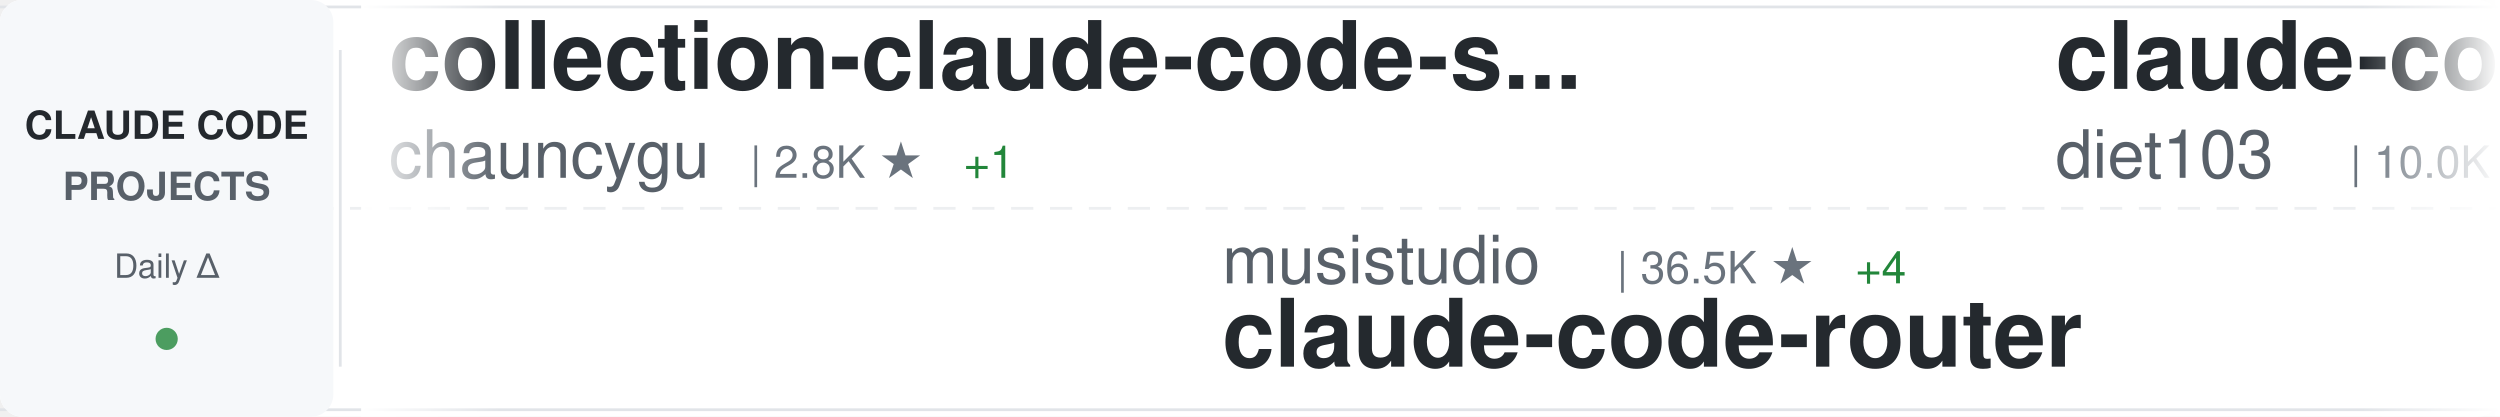
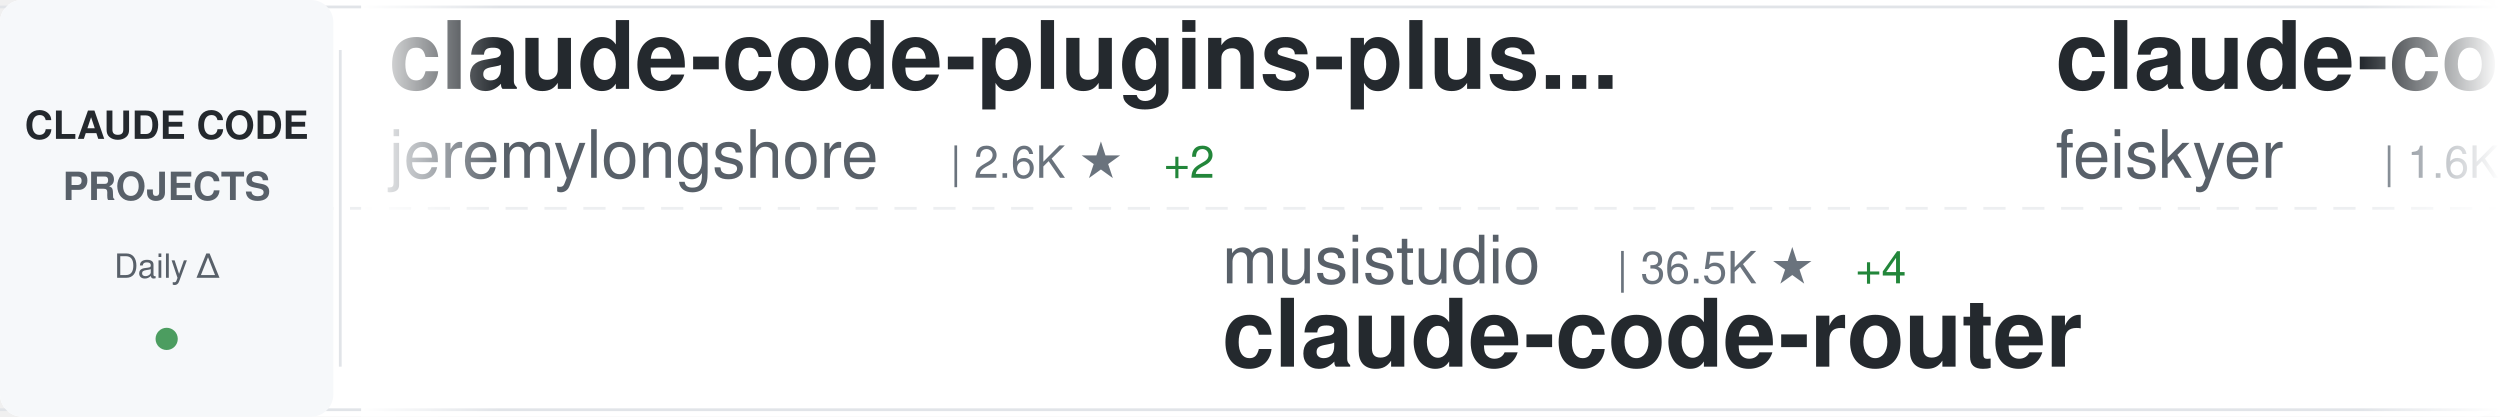
<svg xmlns="http://www.w3.org/2000/svg" width="900" height="150">
  <defs>
    <linearGradient id="awesomeLeftFade" x1="0%" y1="0%" x2="100%" y2="0%">
      <stop offset="0%" style="stop-color:#ffffff;stop-opacity:1" />
      <stop offset="100%" style="stop-color:#ffffff;stop-opacity:0" />
    </linearGradient>
    <linearGradient id="awesomeRightFade" x1="0%" y1="0%" x2="100%" y2="0%">
      <stop offset="0%" style="stop-color:#ffffff;stop-opacity:0" />
      <stop offset="100%" style="stop-color:#ffffff;stop-opacity:1" />
    </linearGradient>
  </defs>
  <rect width="900" height="150" fill="#ffffff" rx="8" />
  <rect x="0" y="2" width="900" height="1" fill="#e1e4e8" />
  <rect x="0" y="147" width="900" height="1" fill="#e1e4e8" />
  <line x1="0" y1="75" x2="900" y2="75" stroke="#e1e4e8" stroke-width="1" stroke-dasharray="8 6" opacity="0.6" />
  <rect x="0" y="0" width="120" height="150" fill="#f6f8fa" rx="8" />
  <text x="60" y="50" font-family="-apple-system, BlinkMacSystemFont, 'Segoe UI', Helvetica, Arial, sans-serif" font-size="14" font-weight="600" fill="#24292e" text-anchor="middle">CLAUDE CODE</text>
  <text x="60" y="72" font-family="-apple-system, BlinkMacSystemFont, 'Segoe UI', Helvetica, Arial, sans-serif" font-size="14" font-weight="600" fill="#586069" text-anchor="middle">PROJECTS</text>
  <text x="60" y="100" font-family="-apple-system, BlinkMacSystemFont, 'Segoe UI', Helvetica, Arial, sans-serif" font-size="12" font-weight="500" fill="#586069" text-anchor="middle">Daily Δ</text>
  <circle cx="60" cy="122" r="4" fill="#22863a" opacity="0.8" />
  <rect x="122" y="18" width="1" height="114" fill="#e1e4e8" />
  <clipPath id="awesomeTickerClip">
    <rect x="130" y="0" width="770" height="150" />
  </clipPath>
  <g clip-path="url(#awesomeTickerClip)">
    <g id="awesomeTickerItems">
      <animateTransform attributeName="transform" attributeType="XML" type="translate" from="0 0" to="-3000 0" dur="54s" repeatCount="indefinite" />
      <g transform="translate(0, 0)">
-         <text x="140" y="32" font-family="-apple-system, BlinkMacSystemFont, 'Segoe UI', Helvetica, Arial, sans-serif" font-size="34" font-weight="600" fill="#24292e">collection-claude-code-s...</text>
-         <text x="140" y="64" font-family="-apple-system, BlinkMacSystemFont, 'Segoe UI', Helvetica, Arial, sans-serif" font-size="24" font-weight="400" fill="#586069">chauncygu</text>
-         <text x="270" y="64" font-family="-apple-system, BlinkMacSystemFont, 'Segoe UI', Helvetica, Arial, sans-serif" font-size="16" font-weight="500" fill="#6a737d">| 2.8K ★</text>
-         <text x="347" y="64" font-family="-apple-system, BlinkMacSystemFont, 'Segoe UI', Helvetica, Arial, sans-serif" font-size="16" font-weight="500" fill="#22863a"> +1</text>
+         <text x="140" y="32" font-family="-apple-system, BlinkMacSystemFont, 'Segoe UI', Helvetica, Arial, sans-serif" font-size="34" font-weight="600" fill="#24292e">claude-code-plugins-plus...</text>
+         <text x="140" y="64" font-family="-apple-system, BlinkMacSystemFont, 'Segoe UI', Helvetica, Arial, sans-serif" font-size="24" font-weight="400" fill="#586069">jeremylongshore</text>
+         <text x="342" y="64" font-family="-apple-system, BlinkMacSystemFont, 'Segoe UI', Helvetica, Arial, sans-serif" font-size="16" font-weight="500" fill="#6a737d">| 2.6K ★</text>
+         <text x="419" y="64" font-family="-apple-system, BlinkMacSystemFont, 'Segoe UI', Helvetica, Arial, sans-serif" font-size="16" font-weight="500" fill="#22863a"> +2</text>
      </g>
      <g transform="translate(300, 0)">
        <text x="140" y="102" font-family="-apple-system, BlinkMacSystemFont, 'Segoe UI', Helvetica, Arial, sans-serif" font-size="24" font-weight="400" fill="#586069">musistudio</text>
        <text x="282" y="102" font-family="-apple-system, BlinkMacSystemFont, 'Segoe UI', Helvetica, Arial, sans-serif" font-size="16" font-weight="500" fill="#6a737d">| 36.5K ★</text>
        <text x="368" y="102" font-family="-apple-system, BlinkMacSystemFont, 'Segoe UI', Helvetica, Arial, sans-serif" font-size="16" font-weight="500" fill="#22863a"> +4</text>
        <text x="140" y="132" font-family="-apple-system, BlinkMacSystemFont, 'Segoe UI', Helvetica, Arial, sans-serif" font-size="34" font-weight="600" fill="#24292e">claude-code-router</text>
      </g>
      <g transform="translate(600, 0)">
-         <text x="140" y="32" font-family="-apple-system, BlinkMacSystemFont, 'Segoe UI', Helvetica, Arial, sans-serif" font-size="34" font-weight="600" fill="#24292e">claude-code-infrastructu...</text>
-         <text x="140" y="64" font-family="-apple-system, BlinkMacSystemFont, 'Segoe UI', Helvetica, Arial, sans-serif" font-size="24" font-weight="400" fill="#586069">diet103</text>
-         <text x="246" y="64" font-family="-apple-system, BlinkMacSystemFont, 'Segoe UI', Helvetica, Arial, sans-serif" font-size="16" font-weight="500" fill="#6a737d">| 10.0K ★</text>
-         <text x="332" y="64" font-family="-apple-system, BlinkMacSystemFont, 'Segoe UI', Helvetica, Arial, sans-serif" font-size="16" font-weight="500" fill="#cb2431"> -1</text>
+         <text x="140" y="32" font-family="-apple-system, BlinkMacSystemFont, 'Segoe UI', Helvetica, Arial, sans-serif" font-size="34" font-weight="600" fill="#24292e">claude-code-settings</text>
+         <text x="140" y="64" font-family="-apple-system, BlinkMacSystemFont, 'Segoe UI', Helvetica, Arial, sans-serif" font-size="24" font-weight="400" fill="#586069">feiskyer</text>
+         <text x="258" y="64" font-family="-apple-system, BlinkMacSystemFont, 'Segoe UI', Helvetica, Arial, sans-serif" font-size="16" font-weight="500" fill="#6a737d">| 1.6K ★</text>
+         <text x="335" y="64" font-family="-apple-system, BlinkMacSystemFont, 'Segoe UI', Helvetica, Arial, sans-serif" font-size="16" font-weight="500" fill="#22863a"> +1</text>
      </g>
      <g transform="translate(900, 0)">
-         <text x="140" y="102" font-family="-apple-system, BlinkMacSystemFont, 'Segoe UI', Helvetica, Arial, sans-serif" font-size="24" font-weight="400" fill="#586069">Donchitos</text>
-         <text x="270" y="102" font-family="-apple-system, BlinkMacSystemFont, 'Segoe UI', Helvetica, Arial, sans-serif" font-size="16" font-weight="500" fill="#6a737d">| 23.7K ★</text>
-         <text x="140" y="132" font-family="-apple-system, BlinkMacSystemFont, 'Segoe UI', Helvetica, Arial, sans-serif" font-size="34" font-weight="600" fill="#24292e">Claude-Code-Game-Studios</text>
+         <text x="140" y="102" font-family="-apple-system, BlinkMacSystemFont, 'Segoe UI', Helvetica, Arial, sans-serif" font-size="24" font-weight="400" fill="#586069">Cranot</text>
+         <text x="234" y="102" font-family="-apple-system, BlinkMacSystemFont, 'Segoe UI', Helvetica, Arial, sans-serif" font-size="16" font-weight="500" fill="#6a737d">| 2.9K ★</text>
+         <text x="140" y="132" font-family="-apple-system, BlinkMacSystemFont, 'Segoe UI', Helvetica, Arial, sans-serif" font-size="34" font-weight="600" fill="#24292e">claude-code-guide</text>
      </g>
      <g transform="translate(1200, 0)">
-         <text x="140" y="32" font-family="-apple-system, BlinkMacSystemFont, 'Segoe UI', Helvetica, Arial, sans-serif" font-size="34" font-weight="600" fill="#24292e">claude-code-reverse</text>
-         <text x="140" y="64" font-family="-apple-system, BlinkMacSystemFont, 'Segoe UI', Helvetica, Arial, sans-serif" font-size="24" font-weight="400" fill="#586069">Yuyz0112</text>
-         <text x="258" y="64" font-family="-apple-system, BlinkMacSystemFont, 'Segoe UI', Helvetica, Arial, sans-serif" font-size="16" font-weight="500" fill="#6a737d">| 2.4K ★</text>
-         <text x="335" y="64" font-family="-apple-system, BlinkMacSystemFont, 'Segoe UI', Helvetica, Arial, sans-serif" font-size="16" font-weight="500" fill="#22863a"> +2</text>
+         <text x="140" y="32" font-family="-apple-system, BlinkMacSystemFont, 'Segoe UI', Helvetica, Arial, sans-serif" font-size="34" font-weight="600" fill="#24292e">Claude-code</text>
+         <text x="140" y="64" font-family="-apple-system, BlinkMacSystemFont, 'Segoe UI', Helvetica, Arial, sans-serif" font-size="24" font-weight="400" fill="#586069">zstmfhy</text>
+         <text x="246" y="64" font-family="-apple-system, BlinkMacSystemFont, 'Segoe UI', Helvetica, Arial, sans-serif" font-size="16" font-weight="500" fill="#6a737d">| 190 ★</text>
      </g>
      <g transform="translate(1500, 0)">
-         <text x="140" y="102" font-family="-apple-system, BlinkMacSystemFont, 'Segoe UI', Helvetica, Arial, sans-serif" font-size="24" font-weight="400" fill="#586069">ponponon</text>
-         <text x="258" y="102" font-family="-apple-system, BlinkMacSystemFont, 'Segoe UI', Helvetica, Arial, sans-serif" font-size="16" font-weight="500" fill="#6a737d">| 2.3K ★</text>
-         <text x="140" y="132" font-family="-apple-system, BlinkMacSystemFont, 'Segoe UI', Helvetica, Arial, sans-serif" font-size="34" font-weight="600" fill="#24292e">claude_code_src</text>
+         <text x="140" y="102" font-family="-apple-system, BlinkMacSystemFont, 'Segoe UI', Helvetica, Arial, sans-serif" font-size="24" font-weight="400" fill="#586069">multica-ai</text>
+         <text x="282" y="102" font-family="-apple-system, BlinkMacSystemFont, 'Segoe UI', Helvetica, Arial, sans-serif" font-size="16" font-weight="500" fill="#6a737d">| 201.0K ★</text>
+         <text x="377" y="102" font-family="-apple-system, BlinkMacSystemFont, 'Segoe UI', Helvetica, Arial, sans-serif" font-size="16" font-weight="500" fill="#22863a"> +54</text>
+         <text x="140" y="132" font-family="-apple-system, BlinkMacSystemFont, 'Segoe UI', Helvetica, Arial, sans-serif" font-size="34" font-weight="600" fill="#24292e">andrej-karpathy-skills</text>
      </g>
      <g transform="translate(1800, 0)">
-         <text x="140" y="32" font-family="-apple-system, BlinkMacSystemFont, 'Segoe UI', Helvetica, Arial, sans-serif" font-size="34" font-weight="600" fill="#24292e">claude-code-action</text>
-         <text x="140" y="64" font-family="-apple-system, BlinkMacSystemFont, 'Segoe UI', Helvetica, Arial, sans-serif" font-size="24" font-weight="400" fill="#586069">anthropics</text>
-         <text x="282" y="64" font-family="-apple-system, BlinkMacSystemFont, 'Segoe UI', Helvetica, Arial, sans-serif" font-size="16" font-weight="500" fill="#6a737d">| 8.6K ★</text>
+         <text x="140" y="32" font-family="-apple-system, BlinkMacSystemFont, 'Segoe UI', Helvetica, Arial, sans-serif" font-size="34" font-weight="600" fill="#24292e">Open-ClaudeCode</text>
+         <text x="140" y="64" font-family="-apple-system, BlinkMacSystemFont, 'Segoe UI', Helvetica, Arial, sans-serif" font-size="24" font-weight="400" fill="#586069">LING71671</text>
+         <text x="270" y="64" font-family="-apple-system, BlinkMacSystemFont, 'Segoe UI', Helvetica, Arial, sans-serif" font-size="16" font-weight="500" fill="#6a737d">| 934 ★</text>
      </g>
      <g transform="translate(2100, 0)">
-         <text x="140" y="102" font-family="-apple-system, BlinkMacSystemFont, 'Segoe UI', Helvetica, Arial, sans-serif" font-size="24" font-weight="400" fill="#586069">disler</text>
-         <text x="234" y="102" font-family="-apple-system, BlinkMacSystemFont, 'Segoe UI', Helvetica, Arial, sans-serif" font-size="16" font-weight="500" fill="#6a737d">| 3.9K ★</text>
-         <text x="140" y="132" font-family="-apple-system, BlinkMacSystemFont, 'Segoe UI', Helvetica, Arial, sans-serif" font-size="34" font-weight="600" fill="#24292e">claude-code-hooks-master...</text>
+         <text x="140" y="102" font-family="-apple-system, BlinkMacSystemFont, 'Segoe UI', Helvetica, Arial, sans-serif" font-size="24" font-weight="400" fill="#586069">Piebald-AI</text>
+         <text x="282" y="102" font-family="-apple-system, BlinkMacSystemFont, 'Segoe UI', Helvetica, Arial, sans-serif" font-size="16" font-weight="500" fill="#6a737d">| 12.2K ★</text>
+         <text x="368" y="102" font-family="-apple-system, BlinkMacSystemFont, 'Segoe UI', Helvetica, Arial, sans-serif" font-size="16" font-weight="500" fill="#22863a"> +2</text>
+         <text x="140" y="132" font-family="-apple-system, BlinkMacSystemFont, 'Segoe UI', Helvetica, Arial, sans-serif" font-size="34" font-weight="600" fill="#24292e">claude-code-system-promp...</text>
      </g>
      <g transform="translate(2400, 0)">
-         <text x="140" y="32" font-family="-apple-system, BlinkMacSystemFont, 'Segoe UI', Helvetica, Arial, sans-serif" font-size="34" font-weight="600" fill="#24292e">claude-code-sourcemap</text>
-         <text x="140" y="64" font-family="-apple-system, BlinkMacSystemFont, 'Segoe UI', Helvetica, Arial, sans-serif" font-size="24" font-weight="400" fill="#586069">ChinaSiro</text>
-         <text x="270" y="64" font-family="-apple-system, BlinkMacSystemFont, 'Segoe UI', Helvetica, Arial, sans-serif" font-size="16" font-weight="500" fill="#6a737d">| 9.6K ★</text>
-         <text x="347" y="64" font-family="-apple-system, BlinkMacSystemFont, 'Segoe UI', Helvetica, Arial, sans-serif" font-size="16" font-weight="500" fill="#22863a"> +1</text>
+         <text x="140" y="32" font-family="-apple-system, BlinkMacSystemFont, 'Segoe UI', Helvetica, Arial, sans-serif" font-size="34" font-weight="600" fill="#24292e">claude-code-local</text>
+         <text x="140" y="64" font-family="-apple-system, BlinkMacSystemFont, 'Segoe UI', Helvetica, Arial, sans-serif" font-size="24" font-weight="400" fill="#586069">nicedreamzapp</text>
+         <text x="318" y="64" font-family="-apple-system, BlinkMacSystemFont, 'Segoe UI', Helvetica, Arial, sans-serif" font-size="16" font-weight="500" fill="#6a737d">| 3.2K ★</text>
      </g>
      <g transform="translate(2700, 0)">
-         <text x="140" y="102" font-family="-apple-system, BlinkMacSystemFont, 'Segoe UI', Helvetica, Arial, sans-serif" font-size="24" font-weight="400" fill="#586069">Yeachan-Heo</text>
-         <text x="294" y="102" font-family="-apple-system, BlinkMacSystemFont, 'Segoe UI', Helvetica, Arial, sans-serif" font-size="16" font-weight="500" fill="#6a737d">| 38.5K ★</text>
-         <text x="380" y="102" font-family="-apple-system, BlinkMacSystemFont, 'Segoe UI', Helvetica, Arial, sans-serif" font-size="16" font-weight="500" fill="#22863a"> +1</text>
-         <text x="140" y="132" font-family="-apple-system, BlinkMacSystemFont, 'Segoe UI', Helvetica, Arial, sans-serif" font-size="34" font-weight="600" fill="#24292e">oh-my-claudecode</text>
+         <text x="140" y="102" font-family="-apple-system, BlinkMacSystemFont, 'Segoe UI', Helvetica, Arial, sans-serif" font-size="24" font-weight="400" fill="#586069">shareAI-lab</text>
+         <text x="294" y="102" font-family="-apple-system, BlinkMacSystemFont, 'Segoe UI', Helvetica, Arial, sans-serif" font-size="16" font-weight="500" fill="#6a737d">| 73.7K ★</text>
+         <text x="380" y="102" font-family="-apple-system, BlinkMacSystemFont, 'Segoe UI', Helvetica, Arial, sans-serif" font-size="16" font-weight="500" fill="#22863a"> +16</text>
+         <text x="140" y="132" font-family="-apple-system, BlinkMacSystemFont, 'Segoe UI', Helvetica, Arial, sans-serif" font-size="34" font-weight="600" fill="#24292e">learn-claude-code</text>
      </g>
      <g transform="translate(3000, 0)">
-         <text x="140" y="32" font-family="-apple-system, BlinkMacSystemFont, 'Segoe UI', Helvetica, Arial, sans-serif" font-size="34" font-weight="600" fill="#24292e">collection-claude-code-s...</text>
-         <text x="140" y="64" font-family="-apple-system, BlinkMacSystemFont, 'Segoe UI', Helvetica, Arial, sans-serif" font-size="24" font-weight="400" fill="#586069">chauncygu</text>
-         <text x="270" y="64" font-family="-apple-system, BlinkMacSystemFont, 'Segoe UI', Helvetica, Arial, sans-serif" font-size="16" font-weight="500" fill="#6a737d">| 2.8K ★</text>
-         <text x="347" y="64" font-family="-apple-system, BlinkMacSystemFont, 'Segoe UI', Helvetica, Arial, sans-serif" font-size="16" font-weight="500" fill="#22863a"> +1</text>
+         <text x="140" y="32" font-family="-apple-system, BlinkMacSystemFont, 'Segoe UI', Helvetica, Arial, sans-serif" font-size="34" font-weight="600" fill="#24292e">claude-code-plugins-plus...</text>
+         <text x="140" y="64" font-family="-apple-system, BlinkMacSystemFont, 'Segoe UI', Helvetica, Arial, sans-serif" font-size="24" font-weight="400" fill="#586069">jeremylongshore</text>
+         <text x="342" y="64" font-family="-apple-system, BlinkMacSystemFont, 'Segoe UI', Helvetica, Arial, sans-serif" font-size="16" font-weight="500" fill="#6a737d">| 2.6K ★</text>
+         <text x="419" y="64" font-family="-apple-system, BlinkMacSystemFont, 'Segoe UI', Helvetica, Arial, sans-serif" font-size="16" font-weight="500" fill="#22863a"> +2</text>
      </g>
      <g transform="translate(3300, 0)">
        <text x="140" y="102" font-family="-apple-system, BlinkMacSystemFont, 'Segoe UI', Helvetica, Arial, sans-serif" font-size="24" font-weight="400" fill="#586069">musistudio</text>
        <text x="282" y="102" font-family="-apple-system, BlinkMacSystemFont, 'Segoe UI', Helvetica, Arial, sans-serif" font-size="16" font-weight="500" fill="#6a737d">| 36.5K ★</text>
        <text x="368" y="102" font-family="-apple-system, BlinkMacSystemFont, 'Segoe UI', Helvetica, Arial, sans-serif" font-size="16" font-weight="500" fill="#22863a"> +4</text>
        <text x="140" y="132" font-family="-apple-system, BlinkMacSystemFont, 'Segoe UI', Helvetica, Arial, sans-serif" font-size="34" font-weight="600" fill="#24292e">claude-code-router</text>
      </g>
      <g transform="translate(3600, 0)">
-         <text x="140" y="32" font-family="-apple-system, BlinkMacSystemFont, 'Segoe UI', Helvetica, Arial, sans-serif" font-size="34" font-weight="600" fill="#24292e">claude-code-infrastructu...</text>
-         <text x="140" y="64" font-family="-apple-system, BlinkMacSystemFont, 'Segoe UI', Helvetica, Arial, sans-serif" font-size="24" font-weight="400" fill="#586069">diet103</text>
-         <text x="246" y="64" font-family="-apple-system, BlinkMacSystemFont, 'Segoe UI', Helvetica, Arial, sans-serif" font-size="16" font-weight="500" fill="#6a737d">| 10.0K ★</text>
-         <text x="332" y="64" font-family="-apple-system, BlinkMacSystemFont, 'Segoe UI', Helvetica, Arial, sans-serif" font-size="16" font-weight="500" fill="#cb2431"> -1</text>
+         <text x="140" y="32" font-family="-apple-system, BlinkMacSystemFont, 'Segoe UI', Helvetica, Arial, sans-serif" font-size="34" font-weight="600" fill="#24292e">claude-code-settings</text>
+         <text x="140" y="64" font-family="-apple-system, BlinkMacSystemFont, 'Segoe UI', Helvetica, Arial, sans-serif" font-size="24" font-weight="400" fill="#586069">feiskyer</text>
+         <text x="258" y="64" font-family="-apple-system, BlinkMacSystemFont, 'Segoe UI', Helvetica, Arial, sans-serif" font-size="16" font-weight="500" fill="#6a737d">| 1.6K ★</text>
+         <text x="335" y="64" font-family="-apple-system, BlinkMacSystemFont, 'Segoe UI', Helvetica, Arial, sans-serif" font-size="16" font-weight="500" fill="#22863a"> +1</text>
      </g>
      <g transform="translate(3900, 0)">
-         <text x="140" y="102" font-family="-apple-system, BlinkMacSystemFont, 'Segoe UI', Helvetica, Arial, sans-serif" font-size="24" font-weight="400" fill="#586069">Donchitos</text>
-         <text x="270" y="102" font-family="-apple-system, BlinkMacSystemFont, 'Segoe UI', Helvetica, Arial, sans-serif" font-size="16" font-weight="500" fill="#6a737d">| 23.7K ★</text>
-         <text x="140" y="132" font-family="-apple-system, BlinkMacSystemFont, 'Segoe UI', Helvetica, Arial, sans-serif" font-size="34" font-weight="600" fill="#24292e">Claude-Code-Game-Studios</text>
+         <text x="140" y="102" font-family="-apple-system, BlinkMacSystemFont, 'Segoe UI', Helvetica, Arial, sans-serif" font-size="24" font-weight="400" fill="#586069">Cranot</text>
+         <text x="234" y="102" font-family="-apple-system, BlinkMacSystemFont, 'Segoe UI', Helvetica, Arial, sans-serif" font-size="16" font-weight="500" fill="#6a737d">| 2.9K ★</text>
+         <text x="140" y="132" font-family="-apple-system, BlinkMacSystemFont, 'Segoe UI', Helvetica, Arial, sans-serif" font-size="34" font-weight="600" fill="#24292e">claude-code-guide</text>
      </g>
    </g>
  </g>
  <rect x="130" y="0" width="50" height="150" fill="url(#awesomeLeftFade)" />
  <rect x="850" y="0" width="50" height="150" fill="url(#awesomeRightFade)" />
</svg>
